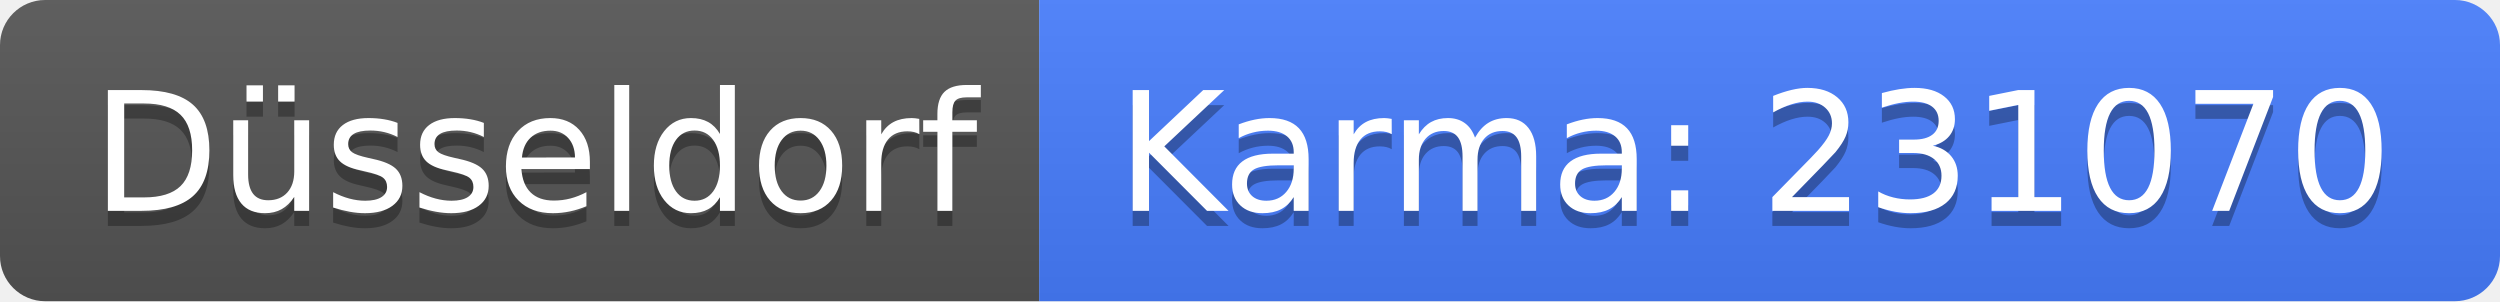
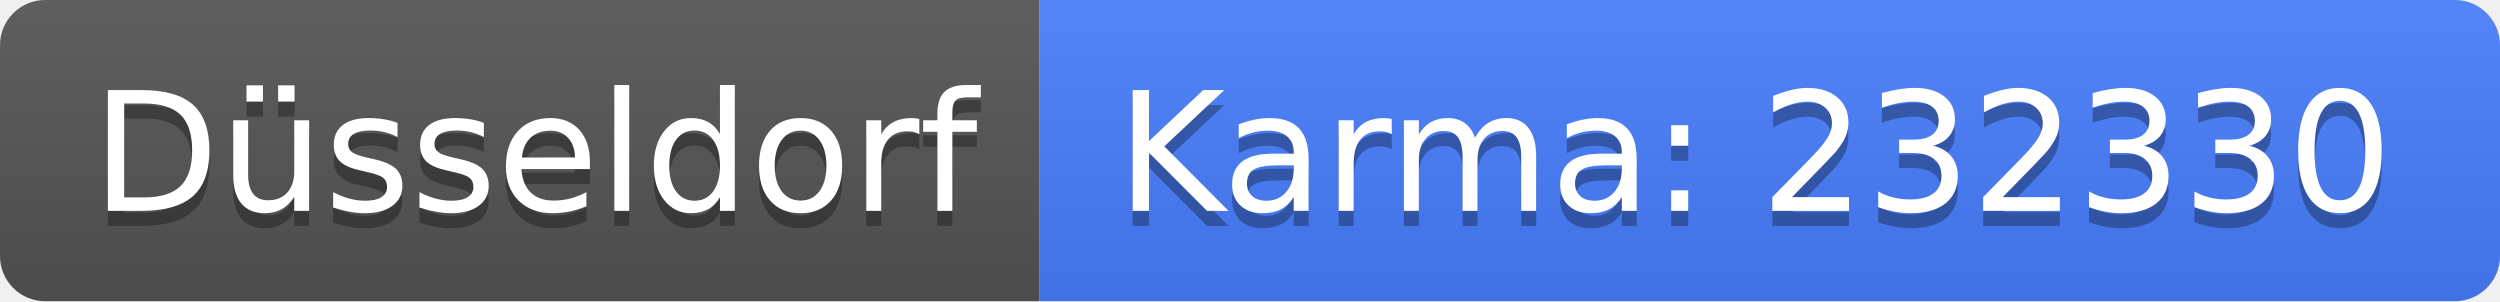
<svg xmlns="http://www.w3.org/2000/svg" width="166" height="20">
  <linearGradient id="b" x2="0" y2="100%">
    <stop offset="0" stop-color="#bbb" stop-opacity=".1" />
    <stop offset="1" stop-opacity=".1" />
  </linearGradient>
  <clipPath id="a">
    <rect width="166" height="20" rx="3" fill="#fff" />
  </clipPath>
  <g clip-path="url(#a)">
    <path fill="#555" d="M0 0h69v20H0z" />
    <path fill="#477eff" d="M69 0h97v20H69z" />
    <path fill="url(#b)" d="M0 0h166v20H0z" />
  </g>
  <g fill="#fff" text-anchor="middle" font-family="DejaVu Sans,Verdana,Geneva,sans-serif" font-size="110">
    <text x="355" y="150" fill="#010101" fill-opacity=".3" transform="scale(.1)" textLength="590">Düsseldorf</text>
    <text x="355" y="140" transform="scale(.1)" textLength="590">Düsseldorf</text>
-     <text x="1165" y="150" fill="#010101" fill-opacity=".3" transform="scale(.1)" textLength="870">Karma: 231070</text>
-     <text x="1165" y="140" transform="scale(.1)" textLength="870">Karma: 231070</text>
+     <text x="1165" y="150" fill="#010101" fill-opacity=".3" transform="scale(.1)" textLength="870">Karma: 232330</text>
+     <text x="1165" y="140" transform="scale(.1)" textLength="870">Karma: 232330</text>
  </g>
</svg>
